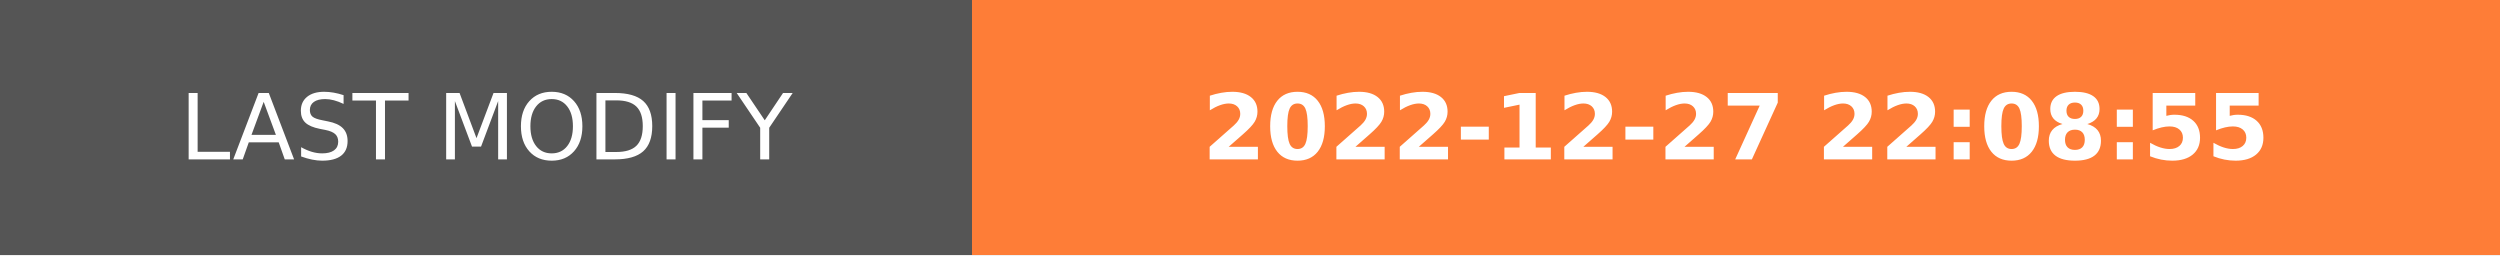
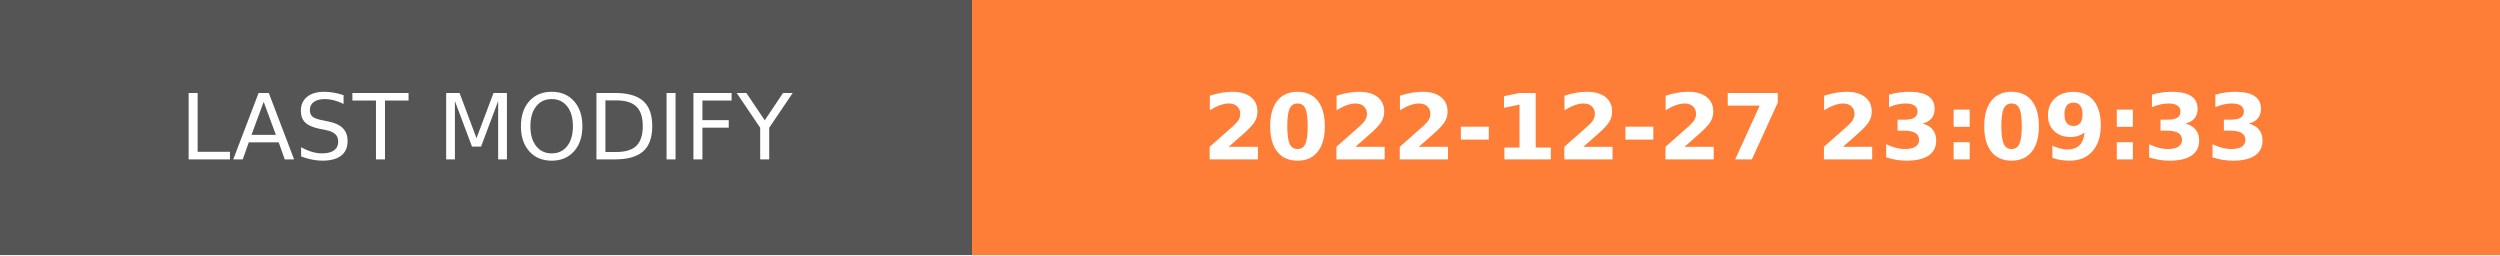
- <svg xmlns="http://www.w3.org/2000/svg" width="274.5" height="28" role="img" aria-label="LAST MODIFY: 2022-12-27 22:08:55">
+ <svg xmlns="http://www.w3.org/2000/svg" width="274.5" height="28" role="img" aria-label="LAST MODIFY: 2022-12-27 23:09:33">
  <g shape-rendering="crispEdges">
    <rect width="106.75" height="28" fill="#555" />
    <rect x="106.75" width="167.75" height="28" fill="#fe7d37" />
  </g>
  <g fill="#fff" text-anchor="middle" font-family="Verdana,Geneva,DejaVu Sans,sans-serif" text-rendering="geometricPrecision" font-size="100">
    <text transform="scale(.1)" x="533.75" y="175" textLength="827.5" fill="#fff">LAST MODIFY</text>
-     <text transform="scale(.1)" x="1906.25" y="175" textLength="1437.5" fill="#fff" font-weight="bold">2022-12-27 22:08:55</text>
+     <text transform="scale(.1)" x="1906.25" y="175" textLength="1437.5" fill="#fff" font-weight="bold">2022-12-27 23:09:33</text>
  </g>
</svg>
